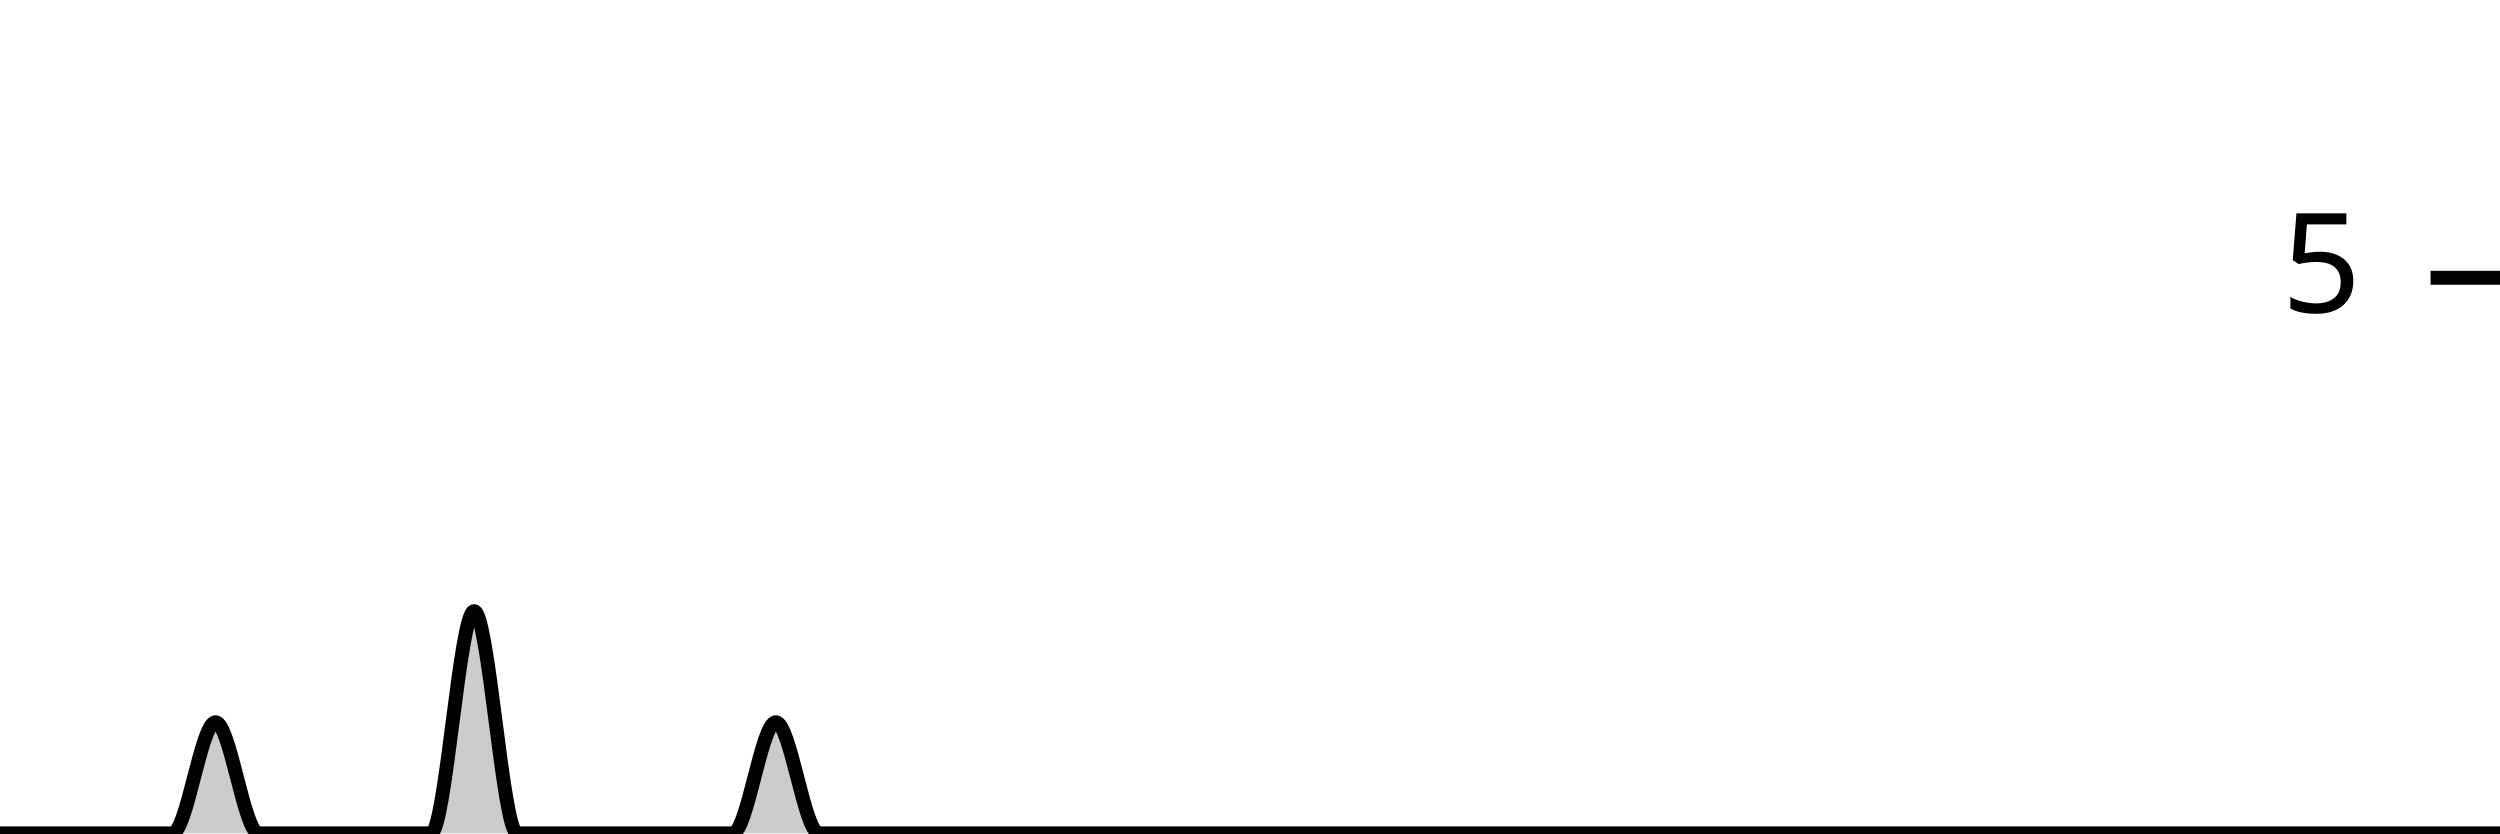
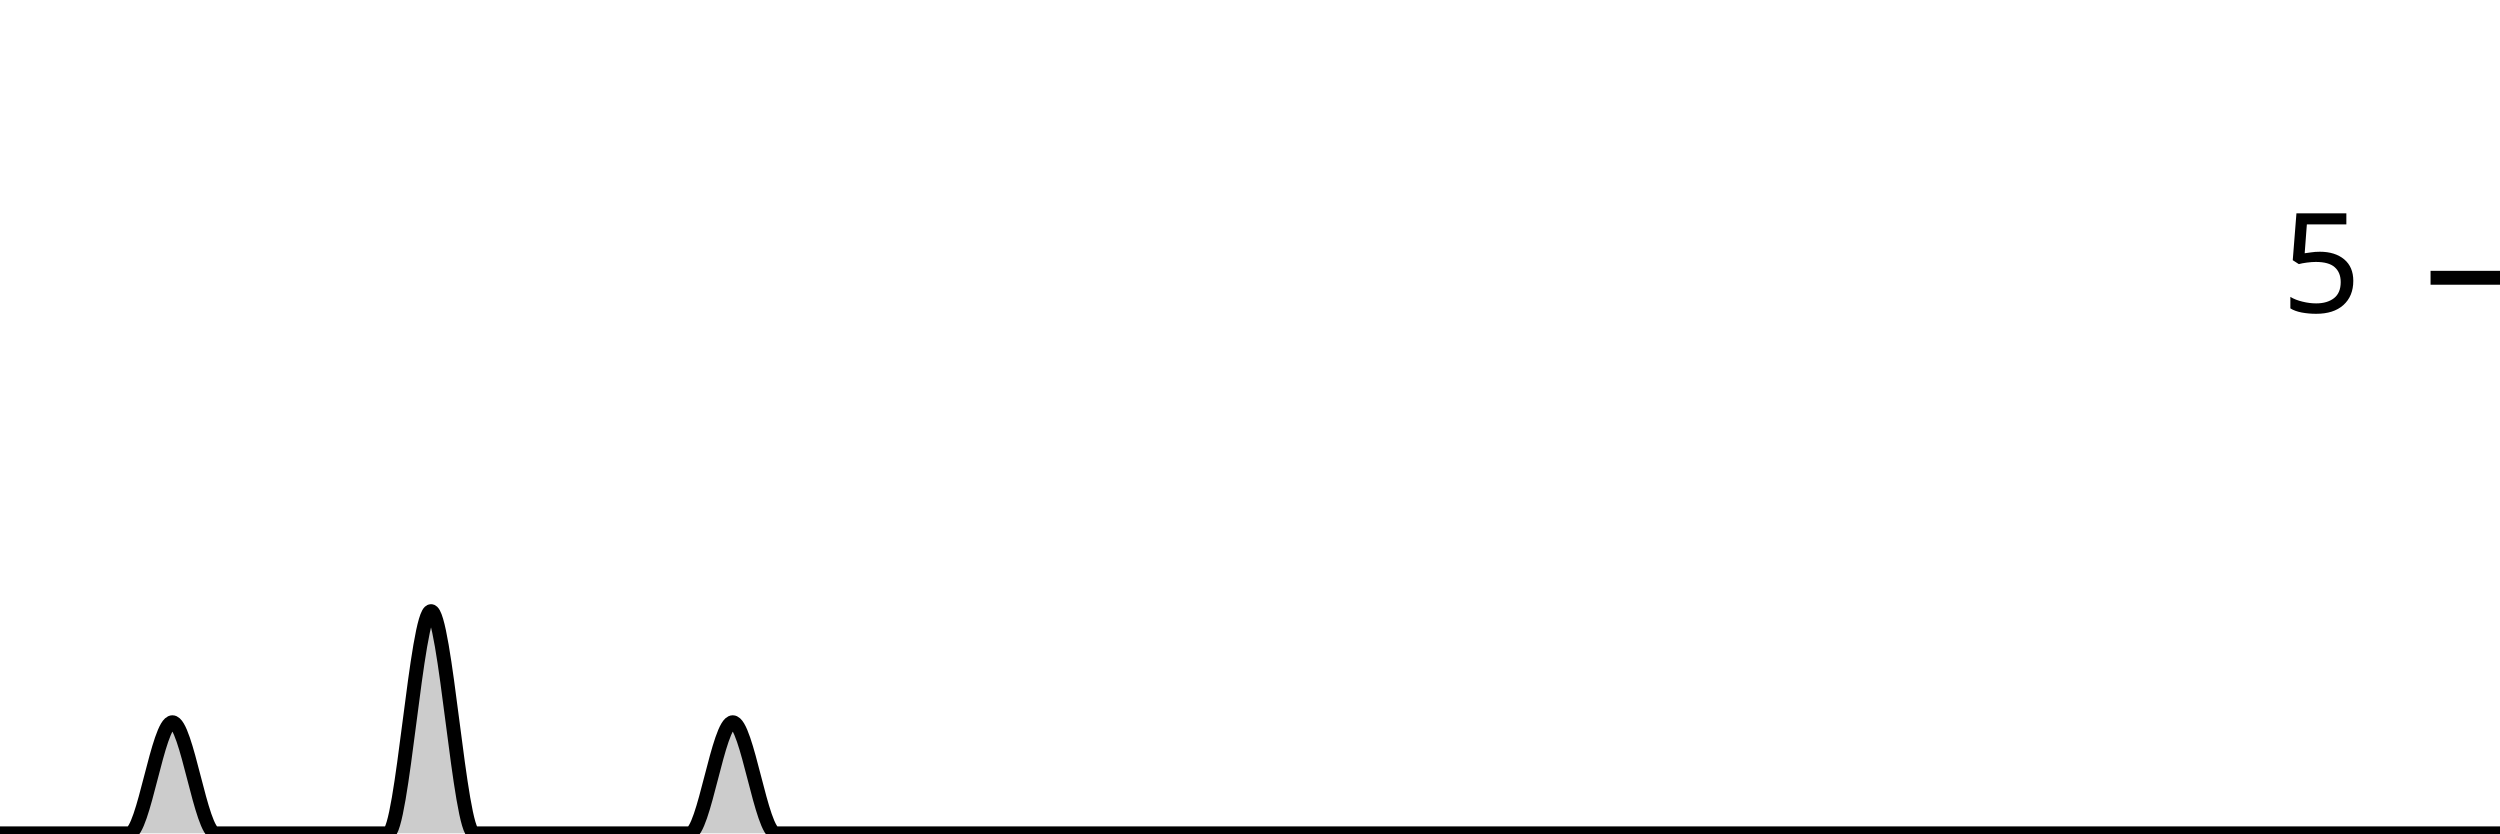
<svg xmlns="http://www.w3.org/2000/svg" viewBox="0 0 180 60">
  <g transform="translate(0,20)">
-     <path class="area" fill="rgba(0, 0, 0, 0.2)" d="M0,40C1.034,40,2.069,40,3.103,40C4.138,40,5.172,40,6.207,40C7.241,40,8.276,40,9.31,40C10.345,40,11.379,40,12.414,40C13.448,40,14.483,32,15.517,32C16.552,32,17.586,40,18.621,40C19.655,40,20.69,40,21.724,40C22.759,40,23.793,40,24.828,40C25.862,40,26.897,40,27.931,40C28.966,40,30,40,31.034,40C32.069,40,33.103,24,34.138,24C35.172,24,36.207,40,37.241,40C38.276,40,39.31,40,40.345,40C41.379,40,42.414,40,43.448,40C44.483,40,45.517,40,46.552,40C47.586,40,48.621,40,49.655,40C50.69,40,51.724,40,52.759,40C53.793,40,54.828,32,55.862,32C56.897,32,57.931,40,58.966,40C60,40,61.034,40,62.069,40C63.103,40,64.138,40,65.172,40C66.207,40,67.241,40,68.276,40C69.31,40,70.345,40,71.379,40C72.414,40,73.448,40,74.483,40C75.517,40,76.552,40,77.586,40C78.621,40,79.655,40,80.69,40C81.724,40,82.759,40,83.793,40C84.828,40,85.862,40,86.897,40C87.931,40,88.966,40,90,40C91.034,40,92.069,40,93.103,40C94.138,40,95.172,40,96.207,40C97.241,40,98.276,40,99.31,40C100.345,40,101.379,40,102.414,40C103.448,40,104.483,40,105.517,40C106.552,40,107.586,40,108.621,40C109.655,40,110.69,40,111.724,40C112.759,40,113.793,40,114.828,40C115.862,40,116.897,40,117.931,40C118.966,40,120,40,121.034,40C122.069,40,123.103,40,124.138,40C125.172,40,126.207,40,127.241,40C128.276,40,129.31,40,130.345,40C131.379,40,132.414,40,133.448,40C134.483,40,135.517,40,136.552,40C137.586,40,138.621,40,139.655,40C140.69,40,141.724,40,142.759,40C143.793,40,144.828,40,145.862,40C146.897,40,147.931,40,148.966,40C150,40,151.034,40,152.069,40C153.103,40,154.138,40,155.172,40C156.207,40,157.241,40,158.276,40C159.31,40,160.345,40,161.379,40C162.414,40,163.448,40,164.483,40C165.517,40,166.552,40,167.586,40C168.621,40,169.655,40,170.69,40C171.724,40,172.759,40,173.793,40C174.828,40,175.862,40,176.897,40C177.931,40,178.966,40,180,40L180,40C178.966,40,177.931,40,176.897,40C175.862,40,174.828,40,173.793,40C172.759,40,171.724,40,170.69,40C169.655,40,168.621,40,167.586,40C166.552,40,165.517,40,164.483,40C163.448,40,162.414,40,161.379,40C160.345,40,159.31,40,158.276,40C157.241,40,156.207,40,155.172,40C154.138,40,153.103,40,152.069,40C151.034,40,150,40,148.966,40C147.931,40,146.897,40,145.862,40C144.828,40,143.793,40,142.759,40C141.724,40,140.69,40,139.655,40C138.621,40,137.586,40,136.552,40C135.517,40,134.483,40,133.448,40C132.414,40,131.379,40,130.345,40C129.31,40,128.276,40,127.241,40C126.207,40,125.172,40,124.138,40C123.103,40,122.069,40,121.034,40C120,40,118.966,40,117.931,40C116.897,40,115.862,40,114.828,40C113.793,40,112.759,40,111.724,40C110.69,40,109.655,40,108.621,40C107.586,40,106.552,40,105.517,40C104.483,40,103.448,40,102.414,40C101.379,40,100.345,40,99.31,40C98.276,40,97.241,40,96.207,40C95.172,40,94.138,40,93.103,40C92.069,40,91.034,40,90,40C88.966,40,87.931,40,86.897,40C85.862,40,84.828,40,83.793,40C82.759,40,81.724,40,80.69,40C79.655,40,78.621,40,77.586,40C76.552,40,75.517,40,74.483,40C73.448,40,72.414,40,71.379,40C70.345,40,69.31,40,68.276,40C67.241,40,66.207,40,65.172,40C64.138,40,63.103,40,62.069,40C61.034,40,60,40,58.966,40C57.931,40,56.897,40,55.862,40C54.828,40,53.793,40,52.759,40C51.724,40,50.69,40,49.655,40C48.621,40,47.586,40,46.552,40C45.517,40,44.483,40,43.448,40C42.414,40,41.379,40,40.345,40C39.31,40,38.276,40,37.241,40C36.207,40,35.172,40,34.138,40C33.103,40,32.069,40,31.034,40C30,40,28.966,40,27.931,40C26.897,40,25.862,40,24.828,40C23.793,40,22.759,40,21.724,40C20.69,40,19.655,40,18.621,40C17.586,40,16.552,40,15.517,40C14.483,40,13.448,40,12.414,40C11.379,40,10.345,40,9.31,40C8.276,40,7.241,40,6.207,40C5.172,40,4.138,40,3.103,40C2.069,40,1.034,40,0,40Z" />
-     <path class="line" stroke="black" fill="none" d="M0,40C1.034,40,2.069,40,3.103,40C4.138,40,5.172,40,6.207,40C7.241,40,8.276,40,9.31,40C10.345,40,11.379,40,12.414,40C13.448,40,14.483,32,15.517,32C16.552,32,17.586,40,18.621,40C19.655,40,20.69,40,21.724,40C22.759,40,23.793,40,24.828,40C25.862,40,26.897,40,27.931,40C28.966,40,30,40,31.034,40C32.069,40,33.103,24,34.138,24C35.172,24,36.207,40,37.241,40C38.276,40,39.31,40,40.345,40C41.379,40,42.414,40,43.448,40C44.483,40,45.517,40,46.552,40C47.586,40,48.621,40,49.655,40C50.69,40,51.724,40,52.759,40C53.793,40,54.828,32,55.862,32C56.897,32,57.931,40,58.966,40C60,40,61.034,40,62.069,40C63.103,40,64.138,40,65.172,40C66.207,40,67.241,40,68.276,40C69.31,40,70.345,40,71.379,40C72.414,40,73.448,40,74.483,40C75.517,40,76.552,40,77.586,40C78.621,40,79.655,40,80.69,40C81.724,40,82.759,40,83.793,40C84.828,40,85.862,40,86.897,40C87.931,40,88.966,40,90,40C91.034,40,92.069,40,93.103,40C94.138,40,95.172,40,96.207,40C97.241,40,98.276,40,99.31,40C100.345,40,101.379,40,102.414,40C103.448,40,104.483,40,105.517,40C106.552,40,107.586,40,108.621,40C109.655,40,110.69,40,111.724,40C112.759,40,113.793,40,114.828,40C115.862,40,116.897,40,117.931,40C118.966,40,120,40,121.034,40C122.069,40,123.103,40,124.138,40C125.172,40,126.207,40,127.241,40C128.276,40,129.31,40,130.345,40C131.379,40,132.414,40,133.448,40C134.483,40,135.517,40,136.552,40C137.586,40,138.621,40,139.655,40C140.69,40,141.724,40,142.759,40C143.793,40,144.828,40,145.862,40C146.897,40,147.931,40,148.966,40C150,40,151.034,40,152.069,40C153.103,40,154.138,40,155.172,40C156.207,40,157.241,40,158.276,40C159.31,40,160.345,40,161.379,40C162.414,40,163.448,40,164.483,40C165.517,40,166.552,40,167.586,40C168.621,40,169.655,40,170.69,40C171.724,40,172.759,40,173.793,40C174.828,40,175.862,40,176.897,40C177.931,40,178.966,40,180,40" />
+     <path class="area" fill="rgba(0, 0, 0, 0.2)" d="M0,40C1.034,40,2.069,40,3.103,40C4.138,40,5.172,40,6.207,40C7.241,40,8.276,40,9.31,40C10.345,40,11.379,32,12.414,32C13.448,32,14.483,40,15.517,40C16.552,40,17.586,40,18.621,40C19.655,40,20.69,40,21.724,40C22.759,40,23.793,40,24.828,40C25.862,40,26.897,40,27.931,40C28.966,40,30,24,31.034,24C32.069,24,33.103,40,34.138,40C35.172,40,36.207,40,37.241,40C38.276,40,39.31,40,40.345,40C41.379,40,42.414,40,43.448,40C44.483,40,45.517,40,46.552,40C47.586,40,48.621,40,49.655,40C50.69,40,51.724,32,52.759,32C53.793,32,54.828,40,55.862,40C56.897,40,57.931,40,58.966,40C60,40,61.034,40,62.069,40C63.103,40,64.138,40,65.172,40C66.207,40,67.241,40,68.276,40C69.31,40,70.345,40,71.379,40C72.414,40,73.448,40,74.483,40C75.517,40,76.552,40,77.586,40C78.621,40,79.655,40,80.69,40C81.724,40,82.759,40,83.793,40C84.828,40,85.862,40,86.897,40C87.931,40,88.966,40,90,40C91.034,40,92.069,40,93.103,40C94.138,40,95.172,40,96.207,40C97.241,40,98.276,40,99.31,40C100.345,40,101.379,40,102.414,40C103.448,40,104.483,40,105.517,40C106.552,40,107.586,40,108.621,40C109.655,40,110.69,40,111.724,40C112.759,40,113.793,40,114.828,40C115.862,40,116.897,40,117.931,40C118.966,40,120,40,121.034,40C122.069,40,123.103,40,124.138,40C125.172,40,126.207,40,127.241,40C128.276,40,129.31,40,130.345,40C131.379,40,132.414,40,133.448,40C134.483,40,135.517,40,136.552,40C137.586,40,138.621,40,139.655,40C140.69,40,141.724,40,142.759,40C143.793,40,144.828,40,145.862,40C146.897,40,147.931,40,148.966,40C150,40,151.034,40,152.069,40C153.103,40,154.138,40,155.172,40C156.207,40,157.241,40,158.276,40C159.31,40,160.345,40,161.379,40C162.414,40,163.448,40,164.483,40C165.517,40,166.552,40,167.586,40C168.621,40,169.655,40,170.69,40C171.724,40,172.759,40,173.793,40C174.828,40,175.862,40,176.897,40C177.931,40,178.966,40,180,40L180,40C178.966,40,177.931,40,176.897,40C175.862,40,174.828,40,173.793,40C172.759,40,171.724,40,170.69,40C169.655,40,168.621,40,167.586,40C166.552,40,165.517,40,164.483,40C163.448,40,162.414,40,161.379,40C160.345,40,159.31,40,158.276,40C157.241,40,156.207,40,155.172,40C154.138,40,153.103,40,152.069,40C151.034,40,150,40,148.966,40C147.931,40,146.897,40,145.862,40C144.828,40,143.793,40,142.759,40C141.724,40,140.69,40,139.655,40C138.621,40,137.586,40,136.552,40C135.517,40,134.483,40,133.448,40C132.414,40,131.379,40,130.345,40C129.31,40,128.276,40,127.241,40C126.207,40,125.172,40,124.138,40C123.103,40,122.069,40,121.034,40C120,40,118.966,40,117.931,40C116.897,40,115.862,40,114.828,40C113.793,40,112.759,40,111.724,40C110.69,40,109.655,40,108.621,40C107.586,40,106.552,40,105.517,40C104.483,40,103.448,40,102.414,40C101.379,40,100.345,40,99.31,40C98.276,40,97.241,40,96.207,40C95.172,40,94.138,40,93.103,40C92.069,40,91.034,40,90,40C88.966,40,87.931,40,86.897,40C85.862,40,84.828,40,83.793,40C82.759,40,81.724,40,80.69,40C79.655,40,78.621,40,77.586,40C76.552,40,75.517,40,74.483,40C73.448,40,72.414,40,71.379,40C70.345,40,69.31,40,68.276,40C67.241,40,66.207,40,65.172,40C64.138,40,63.103,40,62.069,40C61.034,40,60,40,58.966,40C57.931,40,56.897,40,55.862,40C54.828,40,53.793,40,52.759,40C51.724,40,50.69,40,49.655,40C48.621,40,47.586,40,46.552,40C45.517,40,44.483,40,43.448,40C42.414,40,41.379,40,40.345,40C39.31,40,38.276,40,37.241,40C36.207,40,35.172,40,34.138,40C33.103,40,32.069,40,31.034,40C30,40,28.966,40,27.931,40C26.897,40,25.862,40,24.828,40C23.793,40,22.759,40,21.724,40C20.69,40,19.655,40,18.621,40C17.586,40,16.552,40,15.517,40C14.483,40,13.448,40,12.414,40C11.379,40,10.345,40,9.31,40C8.276,40,7.241,40,6.207,40C5.172,40,4.138,40,3.103,40C2.069,40,1.034,40,0,40Z" />
+     <path class="line" stroke="black" fill="none" d="M0,40C1.034,40,2.069,40,3.103,40C4.138,40,5.172,40,6.207,40C7.241,40,8.276,40,9.31,40C10.345,40,11.379,32,12.414,32C13.448,32,14.483,40,15.517,40C16.552,40,17.586,40,18.621,40C19.655,40,20.69,40,21.724,40C22.759,40,23.793,40,24.828,40C25.862,40,26.897,40,27.931,40C28.966,40,30,24,31.034,24C32.069,24,33.103,40,34.138,40C35.172,40,36.207,40,37.241,40C38.276,40,39.31,40,40.345,40C41.379,40,42.414,40,43.448,40C44.483,40,45.517,40,46.552,40C47.586,40,48.621,40,49.655,40C50.69,40,51.724,32,52.759,32C53.793,32,54.828,40,55.862,40C56.897,40,57.931,40,58.966,40C60,40,61.034,40,62.069,40C63.103,40,64.138,40,65.172,40C66.207,40,67.241,40,68.276,40C69.31,40,70.345,40,71.379,40C72.414,40,73.448,40,74.483,40C75.517,40,76.552,40,77.586,40C78.621,40,79.655,40,80.69,40C81.724,40,82.759,40,83.793,40C84.828,40,85.862,40,86.897,40C87.931,40,88.966,40,90,40C91.034,40,92.069,40,93.103,40C94.138,40,95.172,40,96.207,40C97.241,40,98.276,40,99.31,40C100.345,40,101.379,40,102.414,40C103.448,40,104.483,40,105.517,40C106.552,40,107.586,40,108.621,40C109.655,40,110.69,40,111.724,40C112.759,40,113.793,40,114.828,40C115.862,40,116.897,40,117.931,40C118.966,40,120,40,121.034,40C122.069,40,123.103,40,124.138,40C125.172,40,126.207,40,127.241,40C128.276,40,129.31,40,130.345,40C131.379,40,132.414,40,133.448,40C134.483,40,135.517,40,136.552,40C137.586,40,138.621,40,139.655,40C140.69,40,141.724,40,142.759,40C143.793,40,144.828,40,145.862,40C146.897,40,147.931,40,148.966,40C150,40,151.034,40,152.069,40C153.103,40,154.138,40,155.172,40C156.207,40,157.241,40,158.276,40C159.31,40,160.345,40,161.379,40C162.414,40,163.448,40,164.483,40C165.517,40,166.552,40,167.586,40C168.621,40,169.655,40,170.69,40C171.724,40,172.759,40,173.793,40C174.828,40,175.862,40,176.897,40C177.931,40,178.966,40,180,40" />
    <path class="axis-ceiling" stroke-width="1" stroke="black" fill="none" d="M175,0L180,0" />
    <text class="axis-ceiling-label" font-family="sans-serif" text-anchor="end" font-size="10px" x="170" y="2.5">5</text>
  </g>
</svg>
